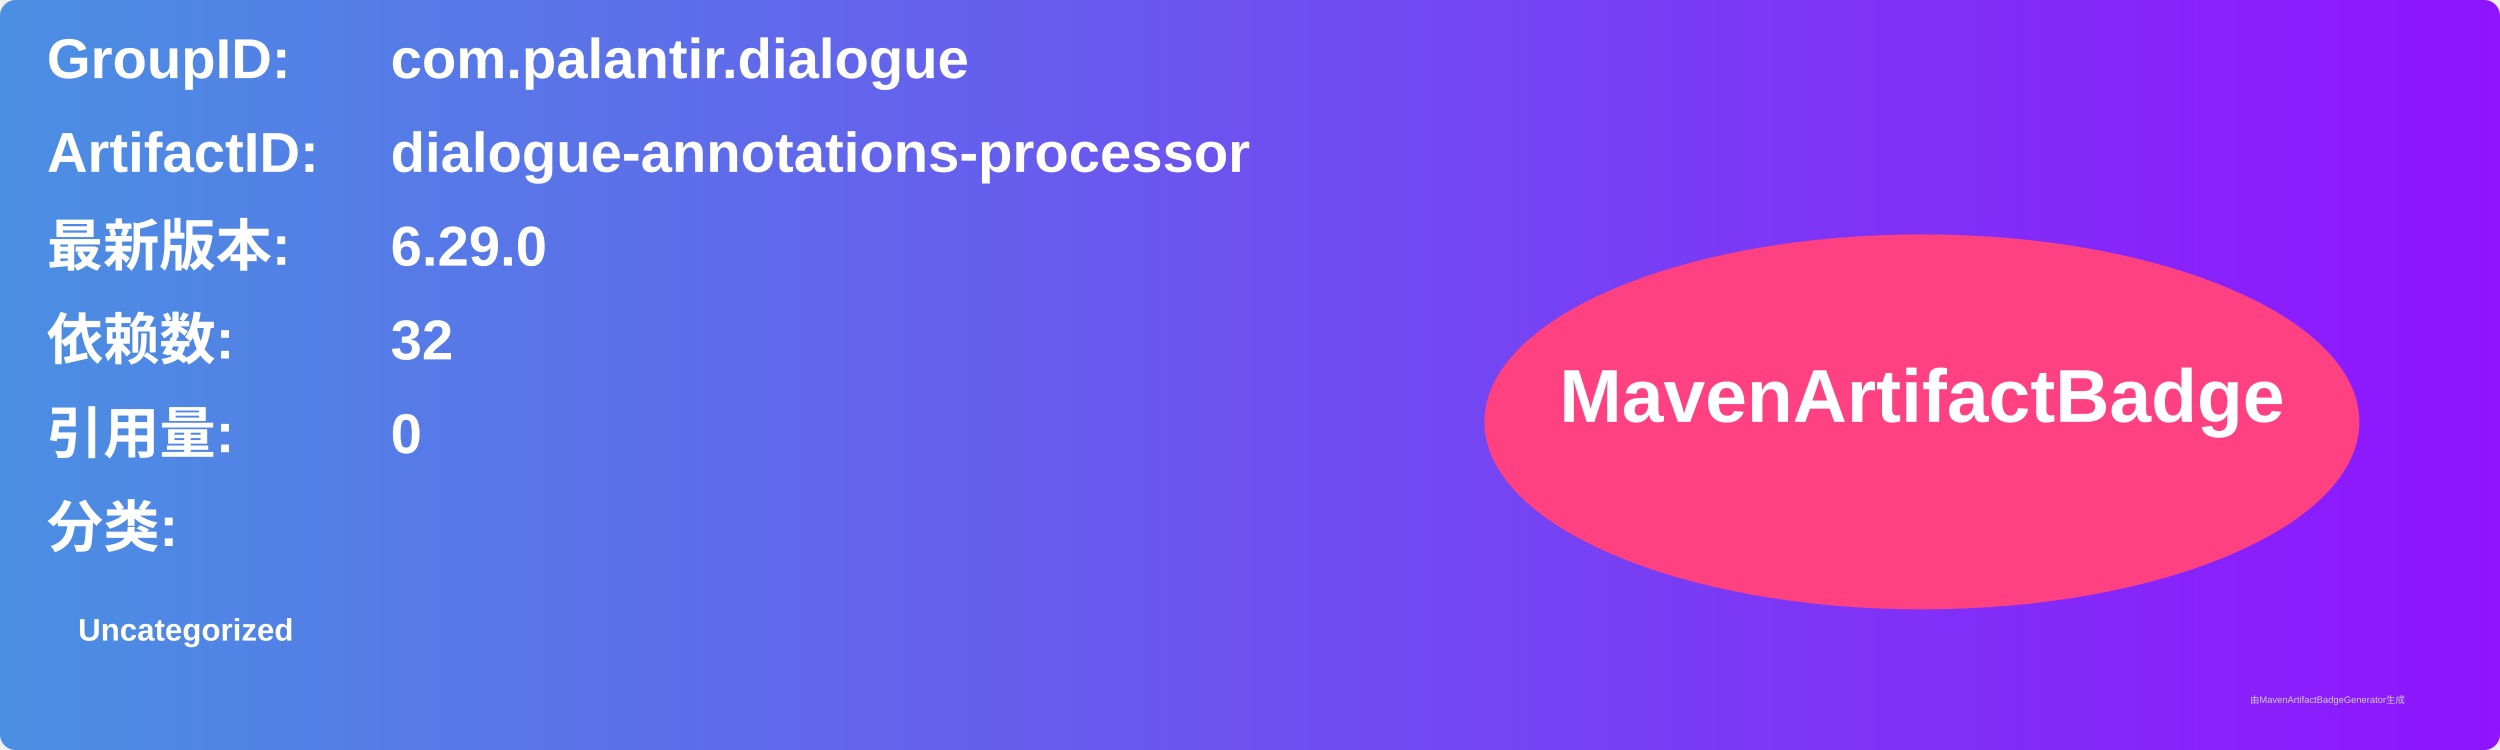
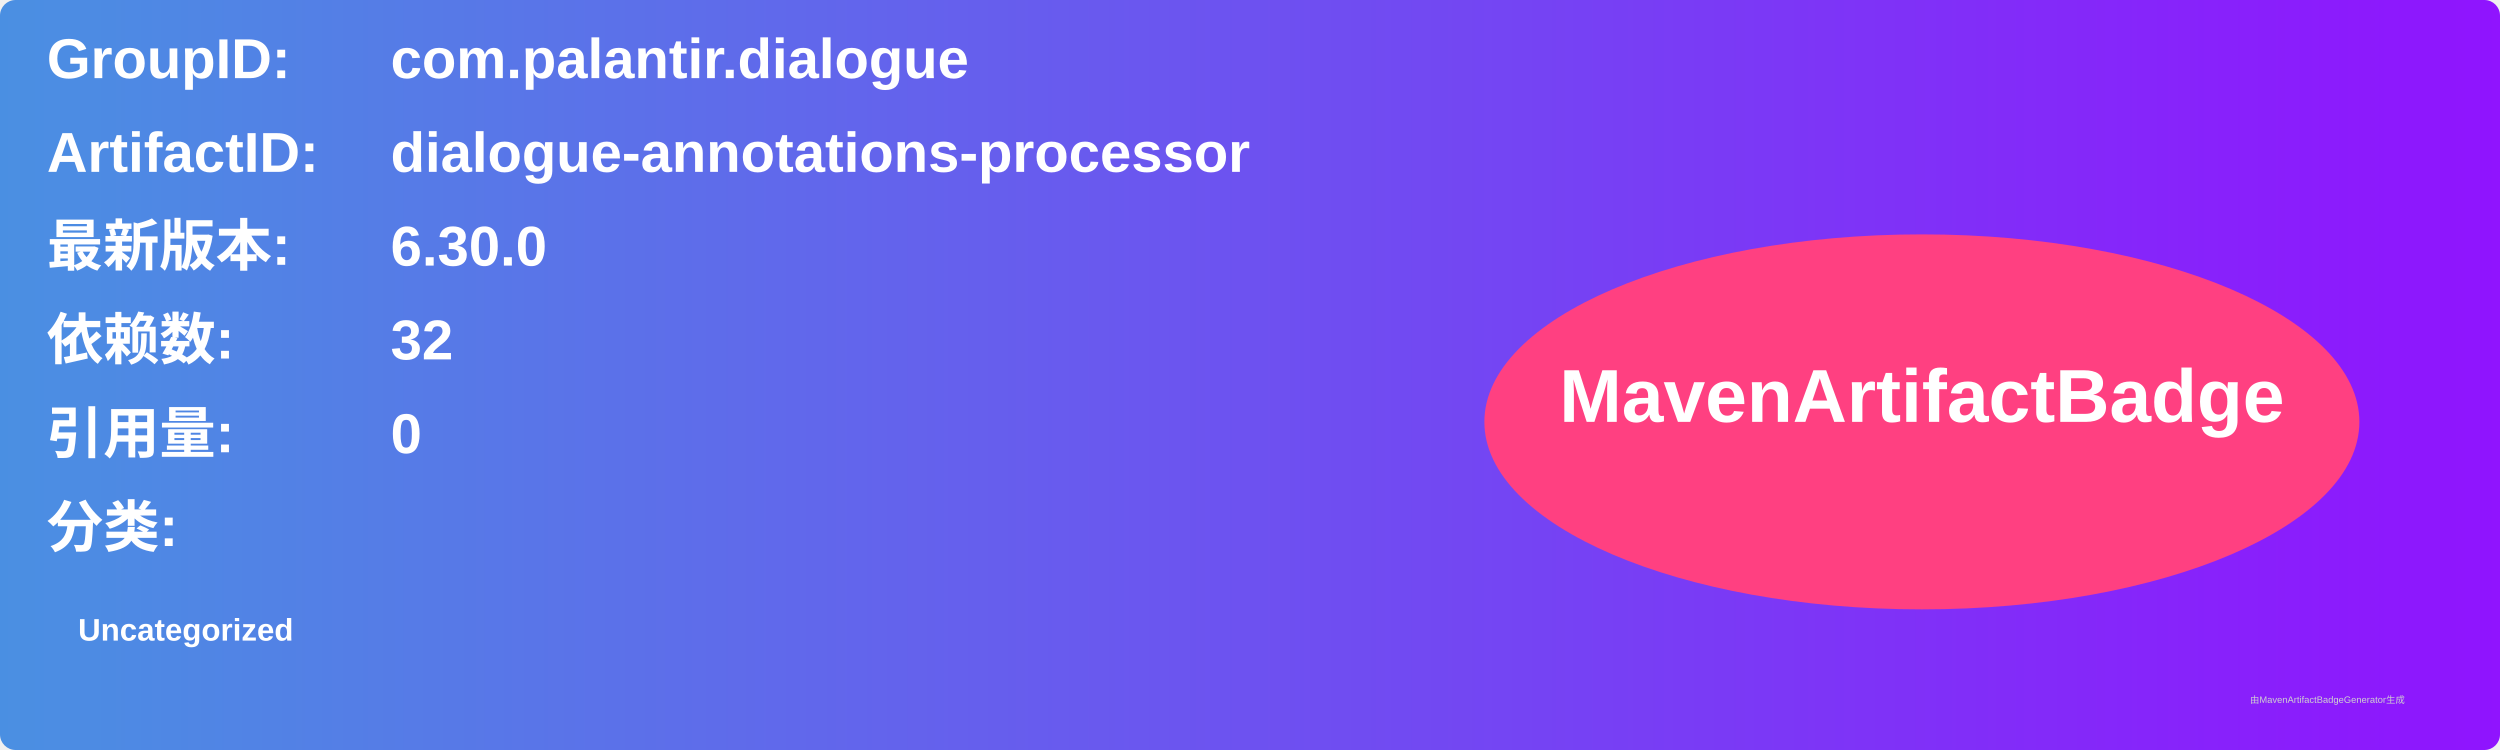
<svg xmlns="http://www.w3.org/2000/svg" width="800" height="240" viewBox="0 0 800 240">
  <linearGradient id="grad" x1="0%" y1="0%" x2="100%" y2="0%">
    <stop offset="0%" stop-color="#4a90e2" />
    <stop offset="100%" stop-color="#9013fe" />
  </linearGradient>
  <rect width="100%" height="100%" rx="5" ry="5" fill="url(#grad)" />
  <g transform="translate(15, 15)">
    <text x="0" y="10" font-family="Arial" font-size="18" fill="white" font-weight="bold" width="260">GroupID:</text>
    <text x="110" y="10" font-family="Arial" font-size="18" fill="white" font-weight="bold" width="460">com.palantir.dialogue</text>
    <text x="0" y="40" font-family="Arial" font-size="18" fill="white" font-weight="bold" width="260">ArtifactID:</text>
    <text x="110" y="40" font-family="Arial" font-size="18" fill="white" font-weight="bold" width="460">dialogue-annotations-processor</text>
    <text x="0" y="70" font-family="Arial" font-size="18" fill="white" font-weight="bold">最新版本:</text>
    <text x="110" y="70" font-family="Arial" font-size="18" fill="white" font-weight="bold">
-       <tspan font-weight="bold">6.29.0</tspan>
+       <tspan font-weight="bold">6.30.0</tspan>
    </text>
    <text x="0" y="100" font-family="Arial" font-size="18" fill="white" font-weight="bold">依赖数: </text>
    <text x="110" y="100" font-family="Arial" font-size="18" fill="white">
      <tspan font-weight="bold">32</tspan>
    </text>
    <text x="0" y="130" font-family="Arial" font-size="18" fill="white" font-weight="bold">引用量: </text>
    <text x="110" y="130" font-family="Arial" font-size="18" fill="white">
      <tspan font-weight="bold">0</tspan>
    </text>
    <text x="0" y="160" font-family="Arial" font-size="18" fill="white" font-weight="bold">分类:</text>
    <text x="10" y="190" font-family="Arial" font-size="10" fill="white">
      <tspan font-weight="bold">Uncategorized</tspan>
    </text>
    <ellipse cx="600" cy="120" rx="140" ry="60" fill="#ff4081" />
    <text x="600" y="120" text-anchor="middle" font-family="Arial" font-size="24" fill="white" font-weight="bold">MavenArtifactBadge</text>
  </g>
  <text x="720" y="225" font-family="Arial" font-size="3" fill="#d0d0d0">由MavenArtifactBadgeGenerator生成</text>
</svg>
